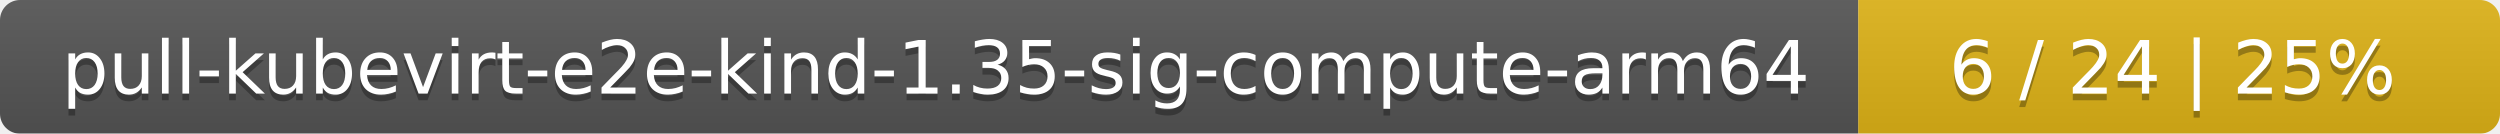
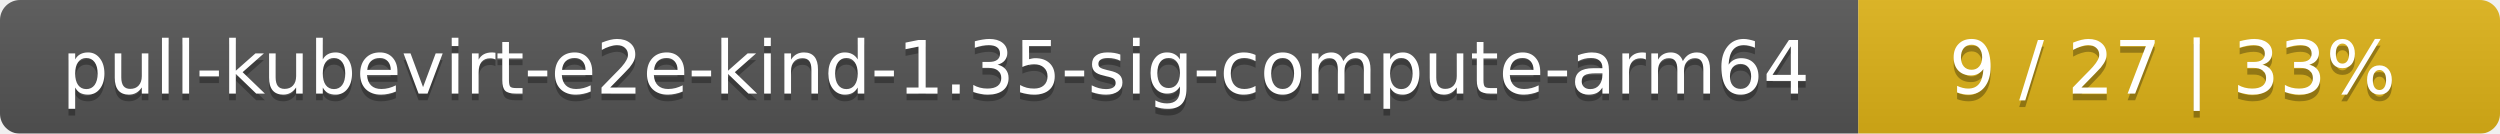
<svg xmlns="http://www.w3.org/2000/svg" width="374" height="20">
  <linearGradient id="smooth" x2="0" y2="100%">
    <stop offset="0" stop-color="#bbb" stop-opacity=".1" />
    <stop offset="1" stop-opacity=".1" />
  </linearGradient>
  <mask id="round">
    <rect width="374" height="20" rx="3" fill="#fff" />
  </mask>
  <g mask="url(#round)">
    <rect width="278" height="20" fill="#555" />
    <rect x="278" width="96" height="20" fill="#dfb317" />
    <rect width="374" height="20" fill="url(#smooth)" />
  </g>
  <g fill="#fff" text-anchor="middle" font-family="DejaVu Sans,Verdana,Geneva,sans-serif" font-size="11">
    <text x="140" y="15" fill="#010101" fill-opacity=".3">pull-kubevirt-e2e-kind-1.35-sig-compute-arm64</text>
    <text x="140" y="14">pull-kubevirt-e2e-kind-1.35-sig-compute-arm64</text>
-     <text x="325" y="15" fill="#010101" fill-opacity=".3">6 / 24    |    25%</text>
-     <text x="325" y="14">6 / 24    |    25%</text>
+     <text x="325" y="15" fill="#010101" fill-opacity=".3">9 / 27    |    33%</text>
+     <text x="325" y="14">9 / 27    |    33%</text>
  </g>
</svg>
